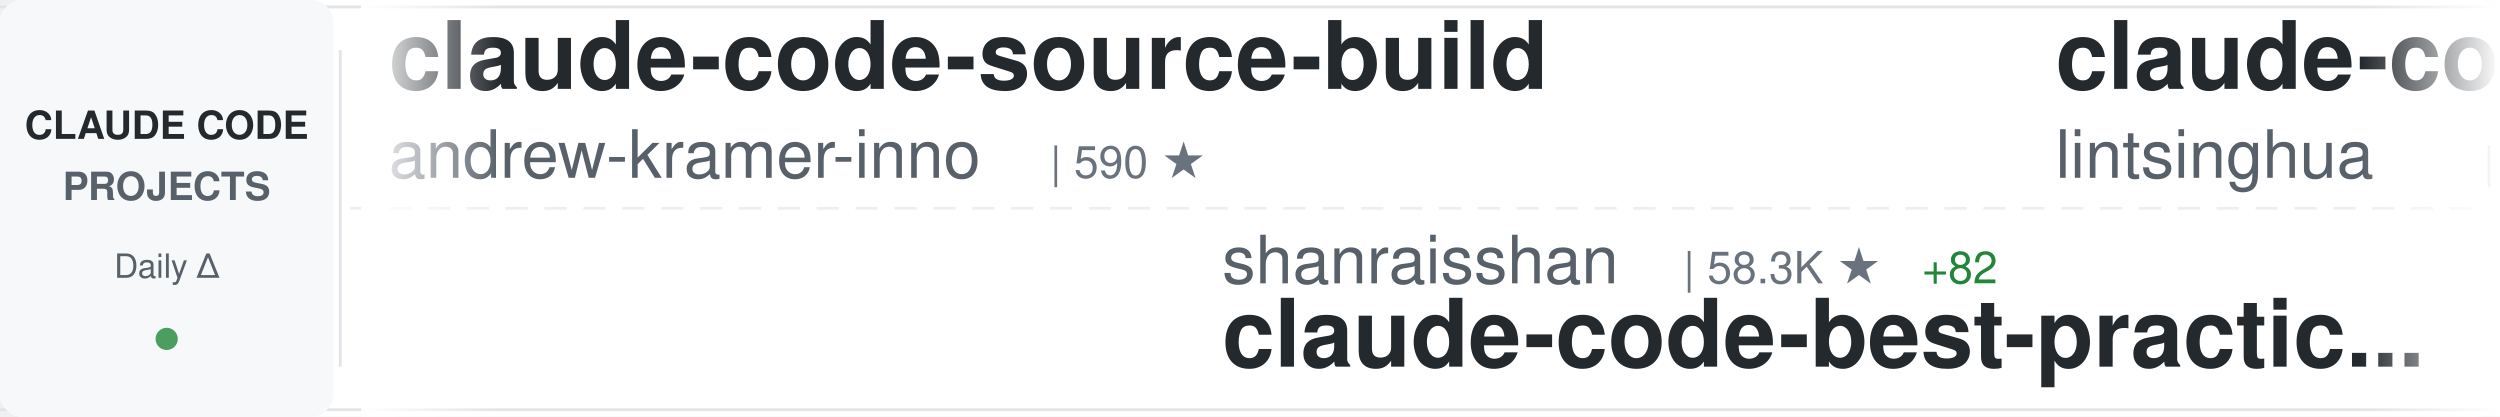
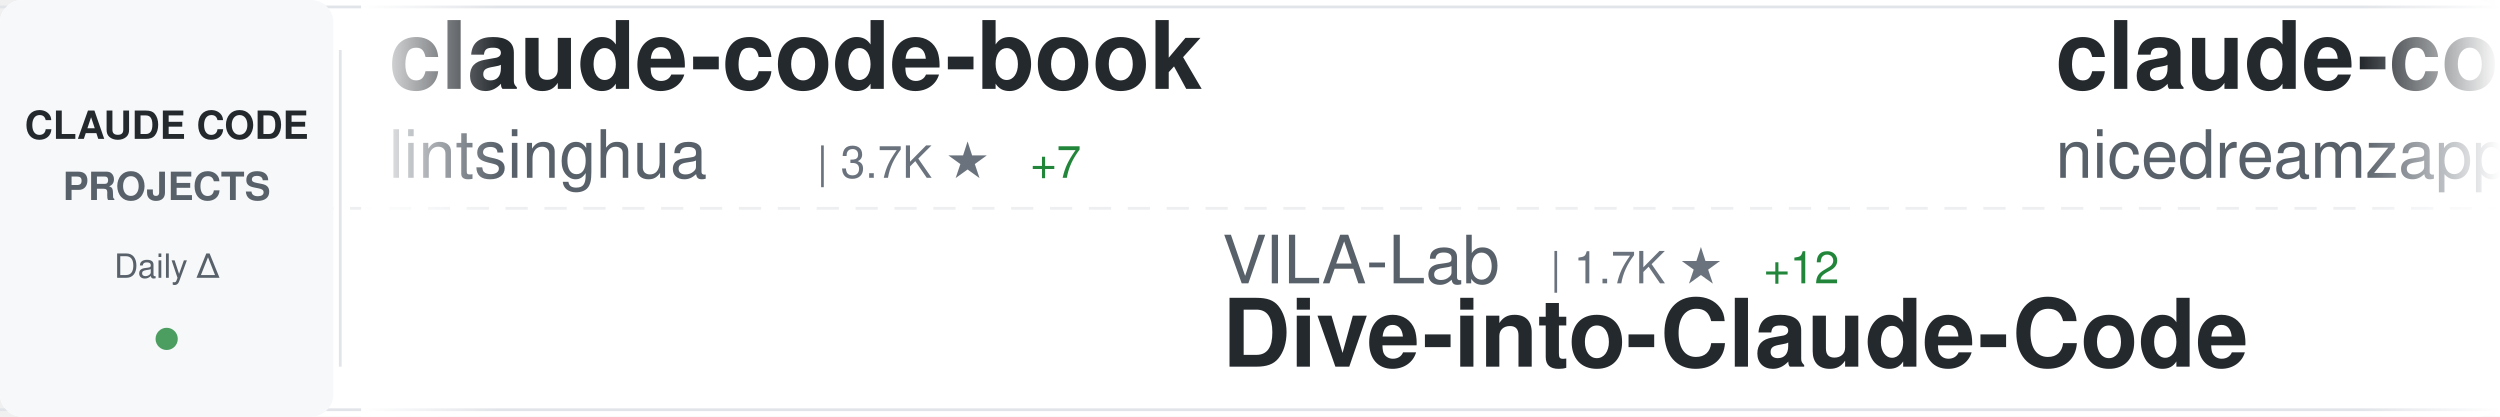
<svg xmlns="http://www.w3.org/2000/svg" width="900" height="150">
  <defs>
    <linearGradient id="awesomeLeftFade" x1="0%" y1="0%" x2="100%" y2="0%">
      <stop offset="0%" style="stop-color:#ffffff;stop-opacity:1" />
      <stop offset="100%" style="stop-color:#ffffff;stop-opacity:0" />
    </linearGradient>
    <linearGradient id="awesomeRightFade" x1="0%" y1="0%" x2="100%" y2="0%">
      <stop offset="0%" style="stop-color:#ffffff;stop-opacity:0" />
      <stop offset="100%" style="stop-color:#ffffff;stop-opacity:1" />
    </linearGradient>
  </defs>
  <rect width="900" height="150" fill="#ffffff" rx="8" />
  <rect x="0" y="2" width="900" height="1" fill="#e1e4e8" />
  <rect x="0" y="147" width="900" height="1" fill="#e1e4e8" />
  <line x1="0" y1="75" x2="900" y2="75" stroke="#e1e4e8" stroke-width="1" stroke-dasharray="8 6" opacity="0.6" />
  <rect x="0" y="0" width="120" height="150" fill="#f6f8fa" rx="8" />
  <text x="60" y="50" font-family="-apple-system, BlinkMacSystemFont, 'Segoe UI', Helvetica, Arial, sans-serif" font-size="14" font-weight="600" fill="#24292e" text-anchor="middle">CLAUDE CODE</text>
  <text x="60" y="72" font-family="-apple-system, BlinkMacSystemFont, 'Segoe UI', Helvetica, Arial, sans-serif" font-size="14" font-weight="600" fill="#586069" text-anchor="middle">PROJECTS</text>
  <text x="60" y="100" font-family="-apple-system, BlinkMacSystemFont, 'Segoe UI', Helvetica, Arial, sans-serif" font-size="12" font-weight="500" fill="#586069" text-anchor="middle">Daily Δ</text>
  <circle cx="60" cy="122" r="4" fill="#22863a" opacity="0.8" />
  <rect x="122" y="18" width="1" height="114" fill="#e1e4e8" />
  <clipPath id="awesomeTickerClip">
    <rect x="130" y="0" width="770" height="150" />
  </clipPath>
  <g clip-path="url(#awesomeTickerClip)">
    <g id="awesomeTickerItems">
      <animateTransform attributeName="transform" attributeType="XML" type="translate" from="0 0" to="-3000 0" dur="54s" repeatCount="indefinite" />
      <g transform="translate(0, 0)">
-         <text x="140" y="32" font-family="-apple-system, BlinkMacSystemFont, 'Segoe UI', Helvetica, Arial, sans-serif" font-size="34" font-weight="600" fill="#24292e">claude-code-source-build</text>
-         <text x="140" y="64" font-family="-apple-system, BlinkMacSystemFont, 'Segoe UI', Helvetica, Arial, sans-serif" font-size="24" font-weight="400" fill="#586069">andrew-kramer-inno</text>
-         <text x="378" y="64" font-family="-apple-system, BlinkMacSystemFont, 'Segoe UI', Helvetica, Arial, sans-serif" font-size="16" font-weight="500" fill="#6a737d">| 590 ★</text>
-       </g>
-       <g transform="translate(300, 0)">
-         <text x="140" y="102" font-family="-apple-system, BlinkMacSystemFont, 'Segoe UI', Helvetica, Arial, sans-serif" font-size="24" font-weight="400" fill="#586069">shanraisshan</text>
-         <text x="306" y="102" font-family="-apple-system, BlinkMacSystemFont, 'Segoe UI', Helvetica, Arial, sans-serif" font-size="16" font-weight="500" fill="#6a737d">| 58.3K ★</text>
-         <text x="392" y="102" font-family="-apple-system, BlinkMacSystemFont, 'Segoe UI', Helvetica, Arial, sans-serif" font-size="16" font-weight="500" fill="#22863a"> +82</text>
-         <text x="140" y="132" font-family="-apple-system, BlinkMacSystemFont, 'Segoe UI', Helvetica, Arial, sans-serif" font-size="34" font-weight="600" fill="#24292e">claude-code-best-practic...</text>
-       </g>
-       <g transform="translate(600, 0)">
        <text x="140" y="32" font-family="-apple-system, BlinkMacSystemFont, 'Segoe UI', Helvetica, Arial, sans-serif" font-size="34" font-weight="600" fill="#24292e">claude-code-book</text>
        <text x="140" y="64" font-family="-apple-system, BlinkMacSystemFont, 'Segoe UI', Helvetica, Arial, sans-serif" font-size="24" font-weight="400" fill="#586069">lintsinghua</text>
        <text x="294" y="64" font-family="-apple-system, BlinkMacSystemFont, 'Segoe UI', Helvetica, Arial, sans-serif" font-size="16" font-weight="500" fill="#6a737d">| 3.7K ★</text>
        <text x="371" y="64" font-family="-apple-system, BlinkMacSystemFont, 'Segoe UI', Helvetica, Arial, sans-serif" font-size="16" font-weight="500" fill="#22863a"> +7</text>
      </g>
+       <g transform="translate(300, 0)">
+         <text x="140" y="102" font-family="-apple-system, BlinkMacSystemFont, 'Segoe UI', Helvetica, Arial, sans-serif" font-size="24" font-weight="400" fill="#586069">VILA-Lab</text>
+         <text x="258" y="102" font-family="-apple-system, BlinkMacSystemFont, 'Segoe UI', Helvetica, Arial, sans-serif" font-size="16" font-weight="500" fill="#6a737d">| 1.7K ★</text>
+         <text x="335" y="102" font-family="-apple-system, BlinkMacSystemFont, 'Segoe UI', Helvetica, Arial, sans-serif" font-size="16" font-weight="500" fill="#22863a"> +12</text>
+         <text x="140" y="132" font-family="-apple-system, BlinkMacSystemFont, 'Segoe UI', Helvetica, Arial, sans-serif" font-size="34" font-weight="600" fill="#24292e">Dive-into-Claude-Code</text>
+       </g>
+       <g transform="translate(600, 0)">
+         <text x="140" y="32" font-family="-apple-system, BlinkMacSystemFont, 'Segoe UI', Helvetica, Arial, sans-serif" font-size="34" font-weight="600" fill="#24292e">claude-code-local</text>
+         <text x="140" y="64" font-family="-apple-system, BlinkMacSystemFont, 'Segoe UI', Helvetica, Arial, sans-serif" font-size="24" font-weight="400" fill="#586069">nicedreamzapp</text>
+         <text x="318" y="64" font-family="-apple-system, BlinkMacSystemFont, 'Segoe UI', Helvetica, Arial, sans-serif" font-size="16" font-weight="500" fill="#6a737d">| 2.8K ★</text>
+         <text x="395" y="64" font-family="-apple-system, BlinkMacSystemFont, 'Segoe UI', Helvetica, Arial, sans-serif" font-size="16" font-weight="500" fill="#22863a"> +3</text>
+       </g>
      <g transform="translate(900, 0)">
-         <text x="140" y="102" font-family="-apple-system, BlinkMacSystemFont, 'Segoe UI', Helvetica, Arial, sans-serif" font-size="24" font-weight="400" fill="#586069">AICoderTudou</text>
-         <text x="306" y="102" font-family="-apple-system, BlinkMacSystemFont, 'Segoe UI', Helvetica, Arial, sans-serif" font-size="16" font-weight="500" fill="#6a737d">| 500 ★</text>
-         <text x="140" y="132" font-family="-apple-system, BlinkMacSystemFont, 'Segoe UI', Helvetica, Arial, sans-serif" font-size="34" font-weight="600" fill="#24292e">claude-code-tudou</text>
+         <text x="140" y="102" font-family="-apple-system, BlinkMacSystemFont, 'Segoe UI', Helvetica, Arial, sans-serif" font-size="24" font-weight="400" fill="#586069">xorespesp</text>
+         <text x="270" y="102" font-family="-apple-system, BlinkMacSystemFont, 'Segoe UI', Helvetica, Arial, sans-serif" font-size="16" font-weight="500" fill="#6a737d">| 228 ★</text>
+         <text x="338" y="102" font-family="-apple-system, BlinkMacSystemFont, 'Segoe UI', Helvetica, Arial, sans-serif" font-size="16" font-weight="500" fill="#22863a"> +1</text>
+         <text x="140" y="132" font-family="-apple-system, BlinkMacSystemFont, 'Segoe UI', Helvetica, Arial, sans-serif" font-size="34" font-weight="600" fill="#24292e">claude-code</text>
      </g>
      <g transform="translate(1200, 0)">
-         <text x="140" y="32" font-family="-apple-system, BlinkMacSystemFont, 'Segoe UI', Helvetica, Arial, sans-serif" font-size="34" font-weight="600" fill="#24292e">how-claude-code-works</text>
-         <text x="140" y="64" font-family="-apple-system, BlinkMacSystemFont, 'Segoe UI', Helvetica, Arial, sans-serif" font-size="24" font-weight="400" fill="#586069">Windy3f3f3f3f</text>
-         <text x="318" y="64" font-family="-apple-system, BlinkMacSystemFont, 'Segoe UI', Helvetica, Arial, sans-serif" font-size="16" font-weight="500" fill="#6a737d">| 2.7K ★</text>
-         <text x="395" y="64" font-family="-apple-system, BlinkMacSystemFont, 'Segoe UI', Helvetica, Arial, sans-serif" font-size="16" font-weight="500" fill="#22863a"> +5</text>
+         <text x="140" y="32" font-family="-apple-system, BlinkMacSystemFont, 'Segoe UI', Helvetica, Arial, sans-serif" font-size="34" font-weight="600" fill="#24292e">claude-code-sourcemap</text>
+         <text x="140" y="64" font-family="-apple-system, BlinkMacSystemFont, 'Segoe UI', Helvetica, Arial, sans-serif" font-size="24" font-weight="400" fill="#586069">Hyper66666</text>
+         <text x="282" y="64" font-family="-apple-system, BlinkMacSystemFont, 'Segoe UI', Helvetica, Arial, sans-serif" font-size="16" font-weight="500" fill="#6a737d">| 216 ★</text>
      </g>
      <g transform="translate(1500, 0)">
-         <text x="140" y="102" font-family="-apple-system, BlinkMacSystemFont, 'Segoe UI', Helvetica, Arial, sans-serif" font-size="24" font-weight="400" fill="#586069">ChrisWiles</text>
-         <text x="282" y="102" font-family="-apple-system, BlinkMacSystemFont, 'Segoe UI', Helvetica, Arial, sans-serif" font-size="16" font-weight="500" fill="#6a737d">| 6.0K ★</text>
-         <text x="359" y="102" font-family="-apple-system, BlinkMacSystemFont, 'Segoe UI', Helvetica, Arial, sans-serif" font-size="16" font-weight="500" fill="#22863a"> +1</text>
-         <text x="140" y="132" font-family="-apple-system, BlinkMacSystemFont, 'Segoe UI', Helvetica, Arial, sans-serif" font-size="34" font-weight="600" fill="#24292e">claude-code-showcase</text>
+         <text x="140" y="102" font-family="-apple-system, BlinkMacSystemFont, 'Segoe UI', Helvetica, Arial, sans-serif" font-size="24" font-weight="400" fill="#586069">OneRedOak</text>
+         <text x="270" y="102" font-family="-apple-system, BlinkMacSystemFont, 'Segoe UI', Helvetica, Arial, sans-serif" font-size="16" font-weight="500" fill="#6a737d">| 3.8K ★</text>
+         <text x="347" y="102" font-family="-apple-system, BlinkMacSystemFont, 'Segoe UI', Helvetica, Arial, sans-serif" font-size="16" font-weight="500" fill="#22863a"> +1</text>
+         <text x="140" y="132" font-family="-apple-system, BlinkMacSystemFont, 'Segoe UI', Helvetica, Arial, sans-serif" font-size="34" font-weight="600" fill="#24292e">claude-code-workflows</text>
      </g>
      <g transform="translate(1800, 0)">
-         <text x="140" y="32" font-family="-apple-system, BlinkMacSystemFont, 'Segoe UI', Helvetica, Arial, sans-serif" font-size="34" font-weight="600" fill="#24292e">claude-code-security-rev...</text>
-         <text x="140" y="64" font-family="-apple-system, BlinkMacSystemFont, 'Segoe UI', Helvetica, Arial, sans-serif" font-size="24" font-weight="400" fill="#586069">anthropics</text>
-         <text x="282" y="64" font-family="-apple-system, BlinkMacSystemFont, 'Segoe UI', Helvetica, Arial, sans-serif" font-size="16" font-weight="500" fill="#6a737d">| 5.3K ★</text>
-         <text x="359" y="64" font-family="-apple-system, BlinkMacSystemFont, 'Segoe UI', Helvetica, Arial, sans-serif" font-size="16" font-weight="500" fill="#22863a"> +9</text>
+         <text x="140" y="32" font-family="-apple-system, BlinkMacSystemFont, 'Segoe UI', Helvetica, Arial, sans-serif" font-size="34" font-weight="600" fill="#24292e">claude-code</text>
+         <text x="140" y="64" font-family="-apple-system, BlinkMacSystemFont, 'Segoe UI', Helvetica, Arial, sans-serif" font-size="24" font-weight="400" fill="#586069">VineeTagarwaL-code</text>
+         <text x="378" y="64" font-family="-apple-system, BlinkMacSystemFont, 'Segoe UI', Helvetica, Arial, sans-serif" font-size="16" font-weight="500" fill="#6a737d">| 276 ★</text>
      </g>
      <g transform="translate(2100, 0)">
-         <text x="140" y="102" font-family="-apple-system, BlinkMacSystemFont, 'Segoe UI', Helvetica, Arial, sans-serif" font-size="24" font-weight="400" fill="#586069">ykdojo</text>
-         <text x="234" y="102" font-family="-apple-system, BlinkMacSystemFont, 'Segoe UI', Helvetica, Arial, sans-serif" font-size="16" font-weight="500" fill="#6a737d">| 8.9K ★</text>
-         <text x="311" y="102" font-family="-apple-system, BlinkMacSystemFont, 'Segoe UI', Helvetica, Arial, sans-serif" font-size="16" font-weight="500" fill="#22863a"> +12</text>
-         <text x="140" y="132" font-family="-apple-system, BlinkMacSystemFont, 'Segoe UI', Helvetica, Arial, sans-serif" font-size="34" font-weight="600" fill="#24292e">claude-code-tips</text>
+         <text x="140" y="102" font-family="-apple-system, BlinkMacSystemFont, 'Segoe UI', Helvetica, Arial, sans-serif" font-size="24" font-weight="400" fill="#586069">zstmfhy</text>
+         <text x="246" y="102" font-family="-apple-system, BlinkMacSystemFont, 'Segoe UI', Helvetica, Arial, sans-serif" font-size="16" font-weight="500" fill="#6a737d">| 190 ★</text>
+         <text x="140" y="132" font-family="-apple-system, BlinkMacSystemFont, 'Segoe UI', Helvetica, Arial, sans-serif" font-size="34" font-weight="600" fill="#24292e">Claude-code</text>
      </g>
      <g transform="translate(2400, 0)">
-         <text x="140" y="32" font-family="-apple-system, BlinkMacSystemFont, 'Segoe UI', Helvetica, Arial, sans-serif" font-size="34" font-weight="600" fill="#24292e">Auto-claude-code-researc...</text>
-         <text x="140" y="64" font-family="-apple-system, BlinkMacSystemFont, 'Segoe UI', Helvetica, Arial, sans-serif" font-size="24" font-weight="400" fill="#586069">wanshuiyin</text>
-         <text x="282" y="64" font-family="-apple-system, BlinkMacSystemFont, 'Segoe UI', Helvetica, Arial, sans-serif" font-size="16" font-weight="500" fill="#6a737d">| 12.3K ★</text>
-         <text x="368" y="64" font-family="-apple-system, BlinkMacSystemFont, 'Segoe UI', Helvetica, Arial, sans-serif" font-size="16" font-weight="500" fill="#22863a"> +37</text>
+         <text x="140" y="32" font-family="-apple-system, BlinkMacSystemFont, 'Segoe UI', Helvetica, Arial, sans-serif" font-size="34" font-weight="600" fill="#24292e">Claude-Code</text>
+         <text x="140" y="64" font-family="-apple-system, BlinkMacSystemFont, 'Segoe UI', Helvetica, Arial, sans-serif" font-size="24" font-weight="400" fill="#586069">OrcaWhisper</text>
+         <text x="294" y="64" font-family="-apple-system, BlinkMacSystemFont, 'Segoe UI', Helvetica, Arial, sans-serif" font-size="16" font-weight="500" fill="#6a737d">| 78 ★</text>
      </g>
      <g transform="translate(2700, 0)">
-         <text x="140" y="102" font-family="-apple-system, BlinkMacSystemFont, 'Segoe UI', Helvetica, Arial, sans-serif" font-size="24" font-weight="400" fill="#586069">jarmuine</text>
-         <text x="258" y="102" font-family="-apple-system, BlinkMacSystemFont, 'Segoe UI', Helvetica, Arial, sans-serif" font-size="16" font-weight="500" fill="#6a737d">| 2.2K ★</text>
-         <text x="335" y="102" font-family="-apple-system, BlinkMacSystemFont, 'Segoe UI', Helvetica, Arial, sans-serif" font-size="16" font-weight="500" fill="#22863a"> +2</text>
+         <text x="140" y="102" font-family="-apple-system, BlinkMacSystemFont, 'Segoe UI', Helvetica, Arial, sans-serif" font-size="24" font-weight="400" fill="#586069">tanbiralam</text>
+         <text x="282" y="102" font-family="-apple-system, BlinkMacSystemFont, 'Segoe UI', Helvetica, Arial, sans-serif" font-size="16" font-weight="500" fill="#6a737d">| 1.9K ★</text>
+         <text x="359" y="102" font-family="-apple-system, BlinkMacSystemFont, 'Segoe UI', Helvetica, Arial, sans-serif" font-size="16" font-weight="500" fill="#22863a"> +6</text>
        <text x="140" y="132" font-family="-apple-system, BlinkMacSystemFont, 'Segoe UI', Helvetica, Arial, sans-serif" font-size="34" font-weight="600" fill="#24292e">claude-code</text>
      </g>
      <g transform="translate(3000, 0)">
-         <text x="140" y="32" font-family="-apple-system, BlinkMacSystemFont, 'Segoe UI', Helvetica, Arial, sans-serif" font-size="34" font-weight="600" fill="#24292e">claude-code-source-build</text>
-         <text x="140" y="64" font-family="-apple-system, BlinkMacSystemFont, 'Segoe UI', Helvetica, Arial, sans-serif" font-size="24" font-weight="400" fill="#586069">andrew-kramer-inno</text>
-         <text x="378" y="64" font-family="-apple-system, BlinkMacSystemFont, 'Segoe UI', Helvetica, Arial, sans-serif" font-size="16" font-weight="500" fill="#6a737d">| 590 ★</text>
-       </g>
-       <g transform="translate(3300, 0)">
-         <text x="140" y="102" font-family="-apple-system, BlinkMacSystemFont, 'Segoe UI', Helvetica, Arial, sans-serif" font-size="24" font-weight="400" fill="#586069">shanraisshan</text>
-         <text x="306" y="102" font-family="-apple-system, BlinkMacSystemFont, 'Segoe UI', Helvetica, Arial, sans-serif" font-size="16" font-weight="500" fill="#6a737d">| 58.3K ★</text>
-         <text x="392" y="102" font-family="-apple-system, BlinkMacSystemFont, 'Segoe UI', Helvetica, Arial, sans-serif" font-size="16" font-weight="500" fill="#22863a"> +82</text>
-         <text x="140" y="132" font-family="-apple-system, BlinkMacSystemFont, 'Segoe UI', Helvetica, Arial, sans-serif" font-size="34" font-weight="600" fill="#24292e">claude-code-best-practic...</text>
-       </g>
-       <g transform="translate(3600, 0)">
        <text x="140" y="32" font-family="-apple-system, BlinkMacSystemFont, 'Segoe UI', Helvetica, Arial, sans-serif" font-size="34" font-weight="600" fill="#24292e">claude-code-book</text>
        <text x="140" y="64" font-family="-apple-system, BlinkMacSystemFont, 'Segoe UI', Helvetica, Arial, sans-serif" font-size="24" font-weight="400" fill="#586069">lintsinghua</text>
        <text x="294" y="64" font-family="-apple-system, BlinkMacSystemFont, 'Segoe UI', Helvetica, Arial, sans-serif" font-size="16" font-weight="500" fill="#6a737d">| 3.7K ★</text>
        <text x="371" y="64" font-family="-apple-system, BlinkMacSystemFont, 'Segoe UI', Helvetica, Arial, sans-serif" font-size="16" font-weight="500" fill="#22863a"> +7</text>
      </g>
+       <g transform="translate(3300, 0)">
+         <text x="140" y="102" font-family="-apple-system, BlinkMacSystemFont, 'Segoe UI', Helvetica, Arial, sans-serif" font-size="24" font-weight="400" fill="#586069">VILA-Lab</text>
+         <text x="258" y="102" font-family="-apple-system, BlinkMacSystemFont, 'Segoe UI', Helvetica, Arial, sans-serif" font-size="16" font-weight="500" fill="#6a737d">| 1.7K ★</text>
+         <text x="335" y="102" font-family="-apple-system, BlinkMacSystemFont, 'Segoe UI', Helvetica, Arial, sans-serif" font-size="16" font-weight="500" fill="#22863a"> +12</text>
+         <text x="140" y="132" font-family="-apple-system, BlinkMacSystemFont, 'Segoe UI', Helvetica, Arial, sans-serif" font-size="34" font-weight="600" fill="#24292e">Dive-into-Claude-Code</text>
+       </g>
+       <g transform="translate(3600, 0)">
+         <text x="140" y="32" font-family="-apple-system, BlinkMacSystemFont, 'Segoe UI', Helvetica, Arial, sans-serif" font-size="34" font-weight="600" fill="#24292e">claude-code-local</text>
+         <text x="140" y="64" font-family="-apple-system, BlinkMacSystemFont, 'Segoe UI', Helvetica, Arial, sans-serif" font-size="24" font-weight="400" fill="#586069">nicedreamzapp</text>
+         <text x="318" y="64" font-family="-apple-system, BlinkMacSystemFont, 'Segoe UI', Helvetica, Arial, sans-serif" font-size="16" font-weight="500" fill="#6a737d">| 2.8K ★</text>
+         <text x="395" y="64" font-family="-apple-system, BlinkMacSystemFont, 'Segoe UI', Helvetica, Arial, sans-serif" font-size="16" font-weight="500" fill="#22863a"> +3</text>
+       </g>
      <g transform="translate(3900, 0)">
-         <text x="140" y="102" font-family="-apple-system, BlinkMacSystemFont, 'Segoe UI', Helvetica, Arial, sans-serif" font-size="24" font-weight="400" fill="#586069">AICoderTudou</text>
-         <text x="306" y="102" font-family="-apple-system, BlinkMacSystemFont, 'Segoe UI', Helvetica, Arial, sans-serif" font-size="16" font-weight="500" fill="#6a737d">| 500 ★</text>
-         <text x="140" y="132" font-family="-apple-system, BlinkMacSystemFont, 'Segoe UI', Helvetica, Arial, sans-serif" font-size="34" font-weight="600" fill="#24292e">claude-code-tudou</text>
+         <text x="140" y="102" font-family="-apple-system, BlinkMacSystemFont, 'Segoe UI', Helvetica, Arial, sans-serif" font-size="24" font-weight="400" fill="#586069">xorespesp</text>
+         <text x="270" y="102" font-family="-apple-system, BlinkMacSystemFont, 'Segoe UI', Helvetica, Arial, sans-serif" font-size="16" font-weight="500" fill="#6a737d">| 228 ★</text>
+         <text x="338" y="102" font-family="-apple-system, BlinkMacSystemFont, 'Segoe UI', Helvetica, Arial, sans-serif" font-size="16" font-weight="500" fill="#22863a"> +1</text>
+         <text x="140" y="132" font-family="-apple-system, BlinkMacSystemFont, 'Segoe UI', Helvetica, Arial, sans-serif" font-size="34" font-weight="600" fill="#24292e">claude-code</text>
      </g>
    </g>
  </g>
  <rect x="130" y="0" width="50" height="150" fill="url(#awesomeLeftFade)" />
  <rect x="850" y="0" width="50" height="150" fill="url(#awesomeRightFade)" />
</svg>
